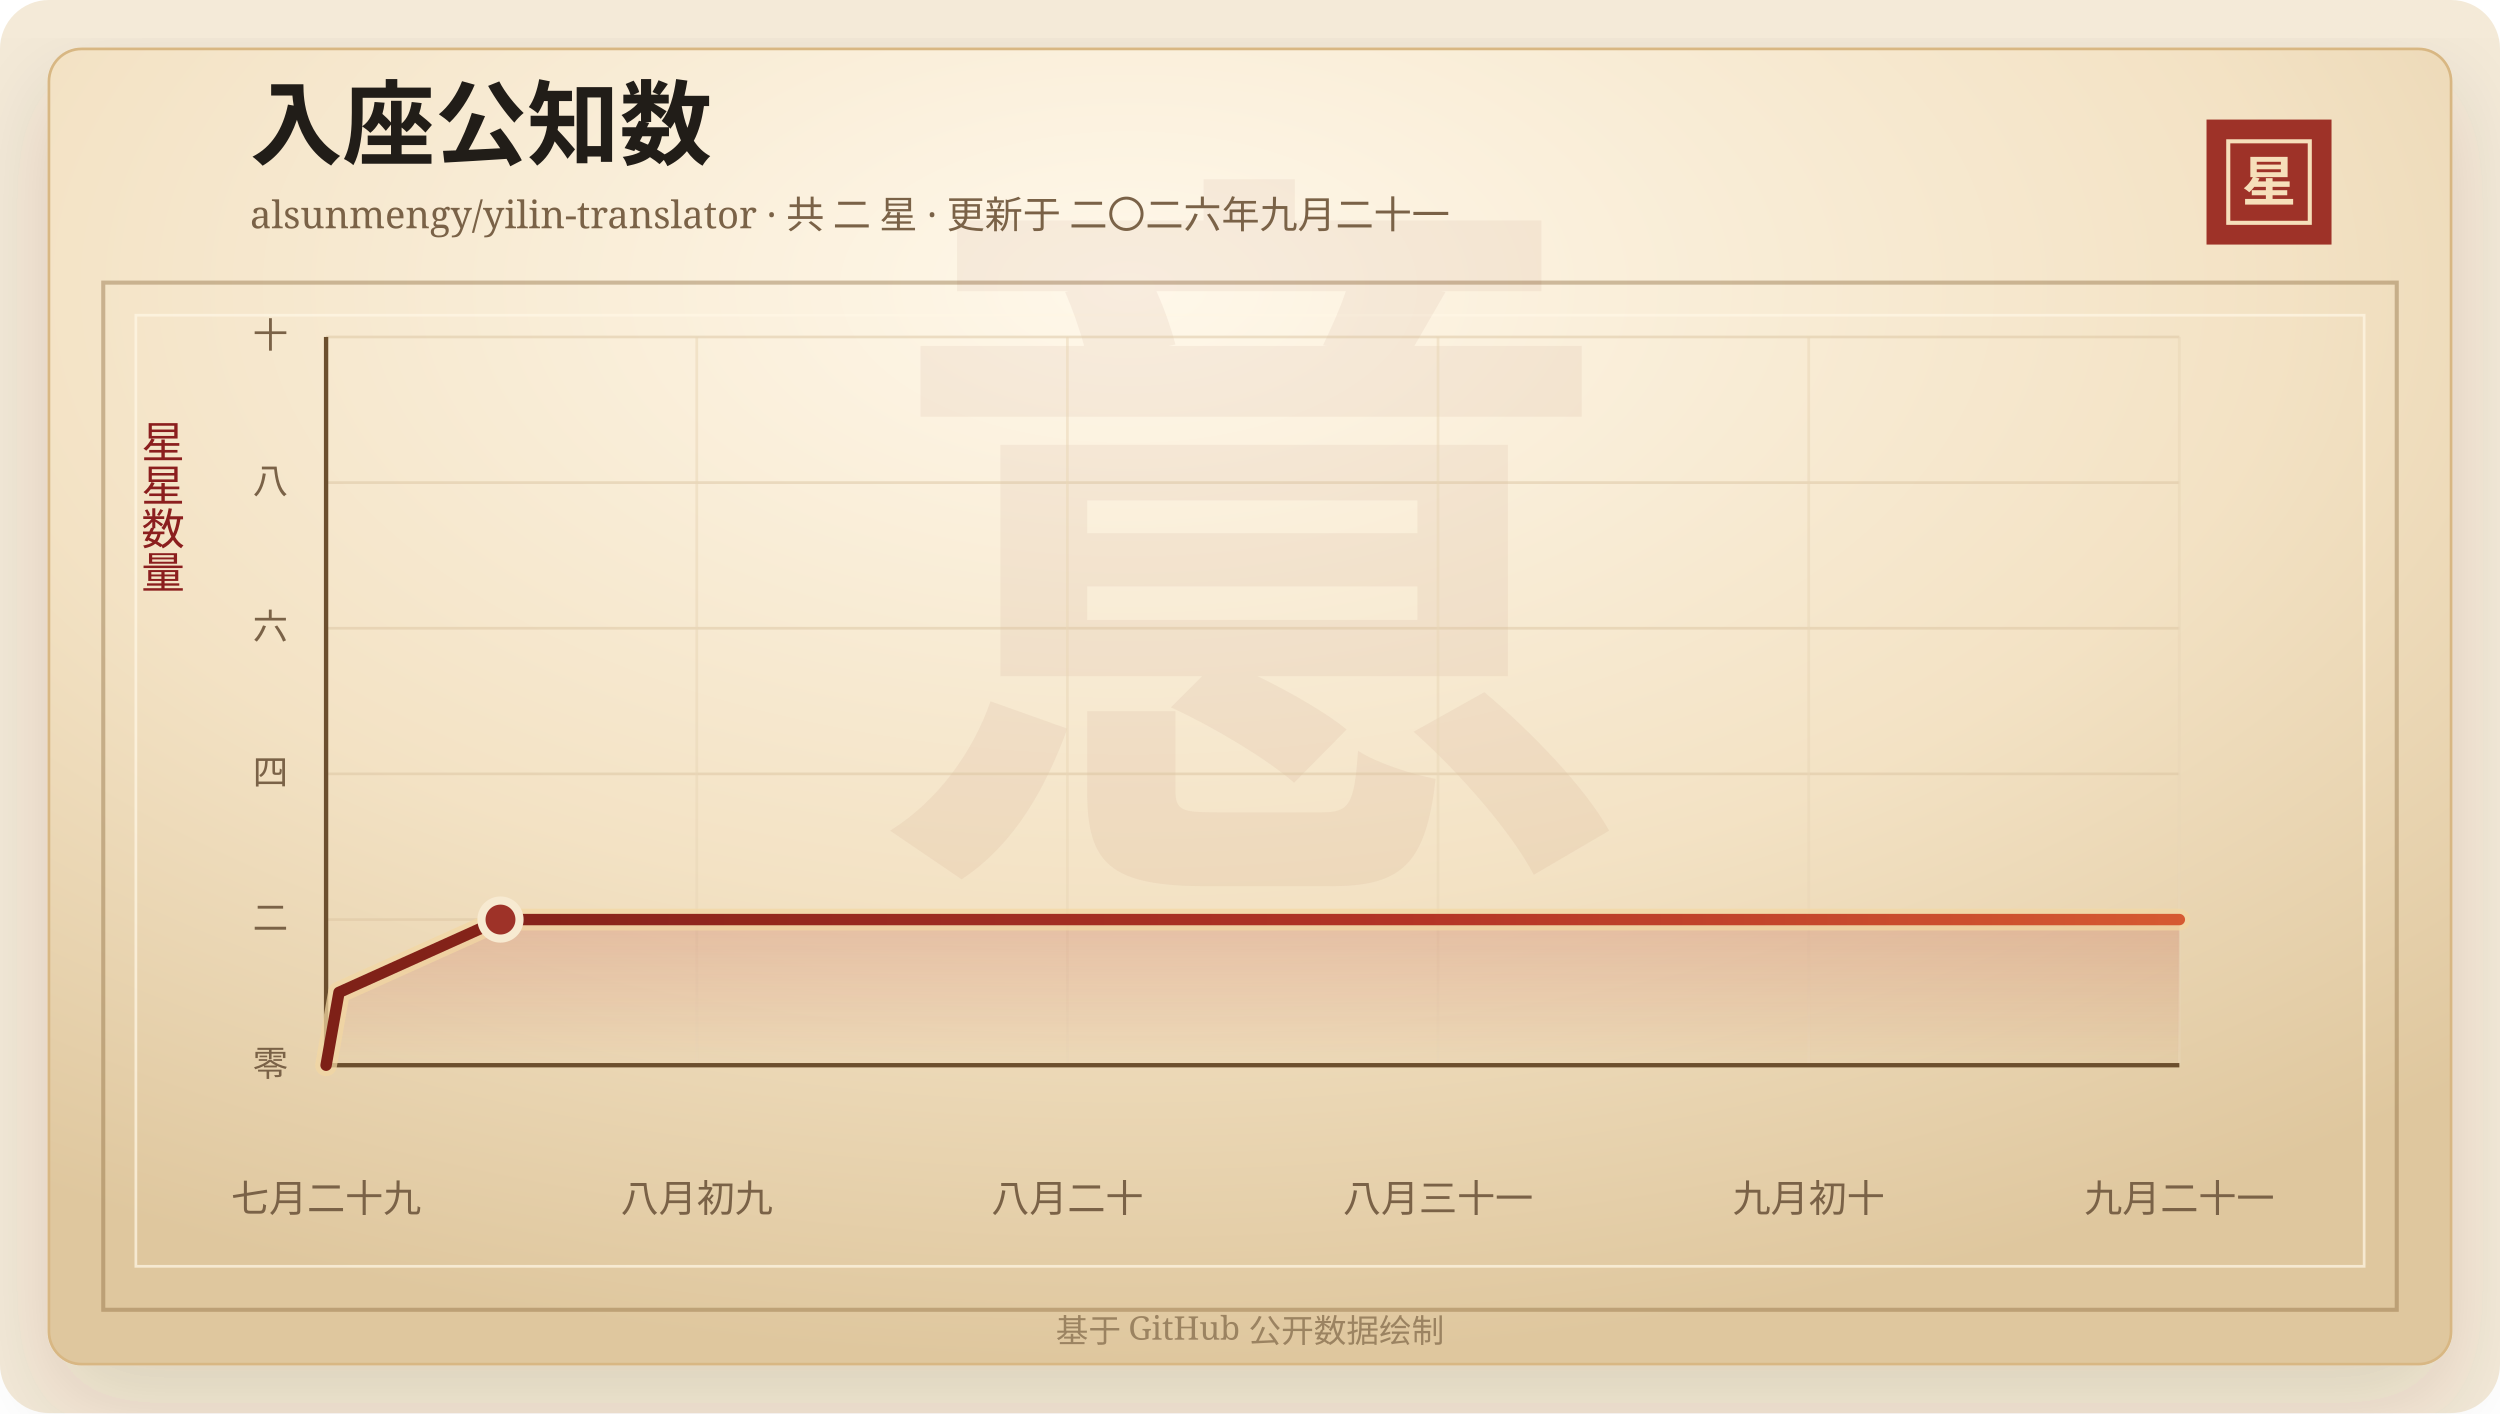
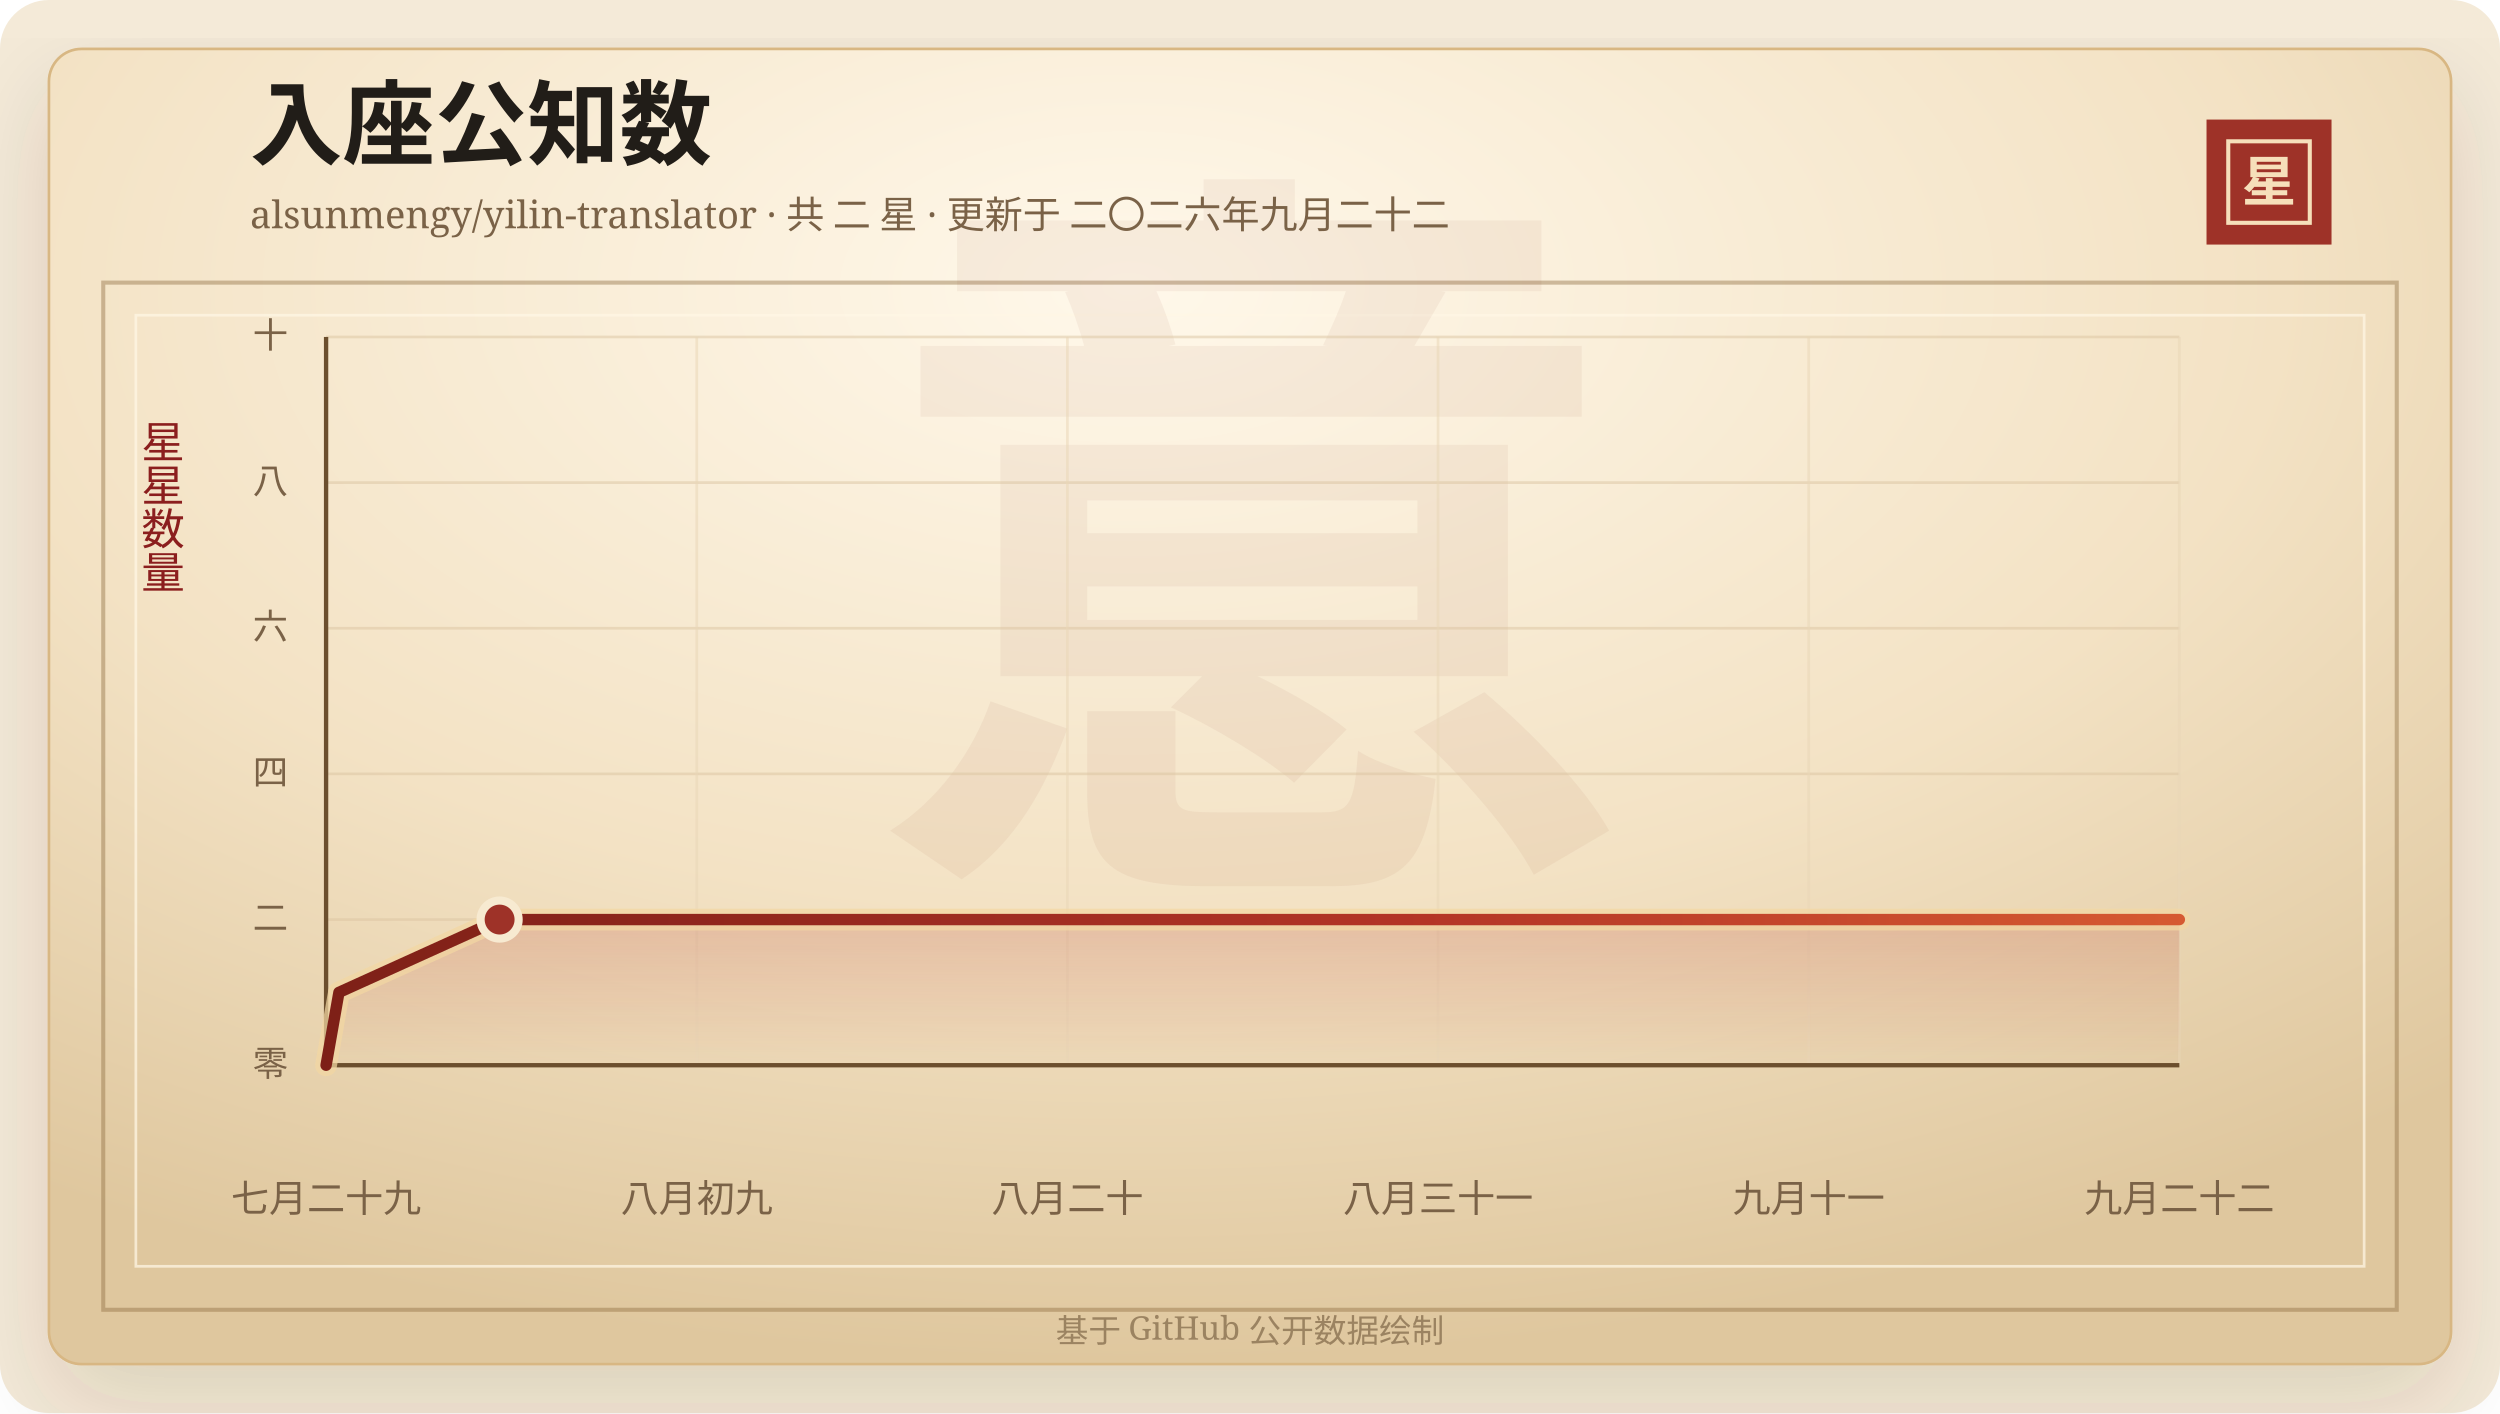
<svg xmlns="http://www.w3.org/2000/svg" width="920" height="520" viewBox="0 0 920 520" role="img" aria-labelledby="title desc">
  <defs>
    <linearGradient id="line" x1="0" x2="1" y1="0" y2="0">
      <stop offset="0%" stop-color="#7d2017" />
      <stop offset="58%" stop-color="#b33426" />
      <stop offset="100%" stop-color="#d65a32" />
    </linearGradient>
    <linearGradient id="area" x1="0" x2="0" y1="0" y2="1">
      <stop offset="0%" stop-color="#b33426" stop-opacity="0.2" />
      <stop offset="100%" stop-color="#b33426" stop-opacity="0" />
    </linearGradient>
    <radialGradient id="paper" cx="45%" cy="18%" r="82%">
      <stop offset="0%" stop-color="#fff8ea" />
      <stop offset="58%" stop-color="#f3e2c4" />
      <stop offset="100%" stop-color="#dfc79e" />
    </radialGradient>
    <filter id="shadow" x="-20%" y="-20%" width="140%" height="140%">
      <feDropShadow dx="0" dy="14" stdDeviation="18" flood-color="#3b2a20" flood-opacity="0.14" />
    </filter>
  </defs>
  <rect width="920" height="520" rx="18" fill="#f4ead8" />
  <rect x="18" y="18" width="884" height="484" rx="12" fill="url(#paper)" stroke="#d8b783" filter="url(#shadow)" />
  <rect x="38" y="104" width="844" height="378" fill="none" stroke="#8c6b3f" stroke-opacity="0.42" stroke-width="1.5" />
  <rect x="50" y="116" width="820" height="350" fill="none" stroke="#fff7e5" stroke-opacity="0.72" />
  <text x="460" y="304" text-anchor="middle" fill="#8c342a" fill-opacity="0.06" font-family="Songti SC, STSong, SimSun, serif" font-size="280" font-weight="700">意</text>
  <text x="92" y="58" fill="#211d18" font-family="Songti SC, STSong, SimSun, serif" font-size="34" font-weight="700">入座公知数</text>
-   <text x="92" y="84" fill="#7a6247" font-family="Songti SC, STSong, SimSun, serif" font-size="14.0">alsunmengy/yilin-translator · 共 二 星 · 更新于 二〇二六年九月二十一</text>
+   <text x="92" y="84" fill="#7a6247" font-family="Songti SC, STSong, SimSun, serif" font-size="14.0">alsunmengy/yilin-translator · 共 二 星 · 更新于 二〇二六年九月二十二</text>
  <rect x="812" y="44" width="46" height="46" fill="#9e3228" />
  <rect x="820" y="52" width="30" height="30" fill="none" stroke="#f6dfba" stroke-width="1.5" />
  <text x="835" y="74" text-anchor="middle" fill="#f6dfba" font-family="Songti SC, STSong, SimSun, serif" font-size="20" font-weight="700">星</text>
  <text x="60" y="166" text-anchor="middle" fill="#8b1e1e" font-family="Songti SC, STSong, SimSun, serif" font-size="16" writing-mode="vertical-rl">星星数量</text>
  <line x1="120" y1="392.00" x2="802" y2="392.00" stroke="#d9c29e" stroke-opacity="0.48" />
  <text x="106" y="396.00" text-anchor="end" fill="#7a6247" font-family="Songti SC, STSong, SimSun, serif" font-size="13">零</text>
  <line x1="120" y1="338.40" x2="802" y2="338.40" stroke="#d9c29e" stroke-opacity="0.48" />
  <text x="106" y="342.40" text-anchor="end" fill="#7a6247" font-family="Songti SC, STSong, SimSun, serif" font-size="13">二</text>
  <line x1="120" y1="284.80" x2="802" y2="284.80" stroke="#d9c29e" stroke-opacity="0.48" />
  <text x="106" y="288.80" text-anchor="end" fill="#7a6247" font-family="Songti SC, STSong, SimSun, serif" font-size="13">四</text>
  <line x1="120" y1="231.20" x2="802" y2="231.20" stroke="#d9c29e" stroke-opacity="0.48" />
  <text x="106" y="235.20" text-anchor="end" fill="#7a6247" font-family="Songti SC, STSong, SimSun, serif" font-size="13">六</text>
  <line x1="120" y1="177.60" x2="802" y2="177.60" stroke="#d9c29e" stroke-opacity="0.48" />
  <text x="106" y="181.60" text-anchor="end" fill="#7a6247" font-family="Songti SC, STSong, SimSun, serif" font-size="13">八</text>
  <line x1="120" y1="124.00" x2="802" y2="124.00" stroke="#d9c29e" stroke-opacity="0.48" />
  <text x="106" y="128.00" text-anchor="end" fill="#7a6247" font-family="Songti SC, STSong, SimSun, serif" font-size="13">十</text>
  <line x1="120.00" y1="124" x2="120.00" y2="392" stroke="#ead6b7" stroke-opacity="0.54" />
  <text x="120.00" y="446" text-anchor="middle" fill="#7a6247" font-family="Songti SC, STSong, SimSun, serif" font-size="14">七月二十九</text>
  <line x1="256.40" y1="124" x2="256.40" y2="392" stroke="#ead6b7" stroke-opacity="0.54" />
  <text x="256.40" y="446" text-anchor="middle" fill="#7a6247" font-family="Songti SC, STSong, SimSun, serif" font-size="14">八月初九</text>
  <line x1="392.80" y1="124" x2="392.80" y2="392" stroke="#ead6b7" stroke-opacity="0.54" />
  <text x="392.80" y="446" text-anchor="middle" fill="#7a6247" font-family="Songti SC, STSong, SimSun, serif" font-size="14">八月二十</text>
  <line x1="529.20" y1="124" x2="529.20" y2="392" stroke="#ead6b7" stroke-opacity="0.54" />
  <text x="529.20" y="446" text-anchor="middle" fill="#7a6247" font-family="Songti SC, STSong, SimSun, serif" font-size="14">八月三十一</text>
  <line x1="665.60" y1="124" x2="665.60" y2="392" stroke="#ead6b7" stroke-opacity="0.54" />
-   <text x="665.60" y="446" text-anchor="middle" fill="#7a6247" font-family="Songti SC, STSong, SimSun, serif" font-size="14">九月初十</text>
+   <text x="665.60" y="446" text-anchor="middle" fill="#7a6247" font-family="Songti SC, STSong, SimSun, serif" font-size="14">九月十一</text>
  <line x1="802.00" y1="124" x2="802.00" y2="392" stroke="#ead6b7" stroke-opacity="0.54" />
-   <text x="802.00" y="446" text-anchor="middle" fill="#7a6247" font-family="Songti SC, STSong, SimSun, serif" font-size="14">九月二十一</text>
+   <text x="802.00" y="446" text-anchor="middle" fill="#7a6247" font-family="Songti SC, STSong, SimSun, serif" font-size="14">九月二十二</text>
  <line x1="120" y1="392" x2="802" y2="392" stroke="#6c4f2e" stroke-width="1.6" />
  <line x1="120" y1="124" x2="120" y2="392" stroke="#6c4f2e" stroke-width="1.6" />
-   <polygon points="120.00,392.00 120.00,392.00 124.75,365.20 184.18,338.40 802.00,338.40 802.00,392.00" fill="url(#area)" />
-   <polyline points="120.00,392.00 124.75,365.20 184.18,338.40 802.00,338.40" fill="none" stroke="#f3d7a2" stroke-width="8" stroke-linecap="round" stroke-linejoin="round" opacity="0.72" />
-   <polyline points="120.00,392.00 124.75,365.20 184.18,338.40 802.00,338.40" fill="none" stroke="url(#line)" stroke-width="4.2" stroke-linecap="round" stroke-linejoin="round" />
-   <circle cx="184.18" cy="338.40" r="7" fill="#9e3228" stroke="#f7ead1" stroke-width="3" />
+   <polygon points="120.00,392.00 120.00,392.00 124.73,365.20 183.86,338.40 802.00,338.40 802.00,392.00" fill="url(#area)" />
+   <polyline points="120.00,392.00 124.73,365.20 183.86,338.40 802.00,338.40" fill="none" stroke="#f3d7a2" stroke-width="8" stroke-linecap="round" stroke-linejoin="round" opacity="0.72" />
+   <polyline points="120.00,392.00 124.73,365.20 183.86,338.40 802.00,338.40" fill="none" stroke="url(#line)" stroke-width="4.2" stroke-linecap="round" stroke-linejoin="round" />
+   <circle cx="183.86" cy="338.40" r="7" fill="#9e3228" stroke="#f7ead1" stroke-width="3" />
  <text x="460" y="494" text-anchor="middle" fill="#9b8361" font-family="Songti SC, STSong, SimSun, serif" font-size="12">基于 GitHub 公开数据绘制</text>
</svg>
